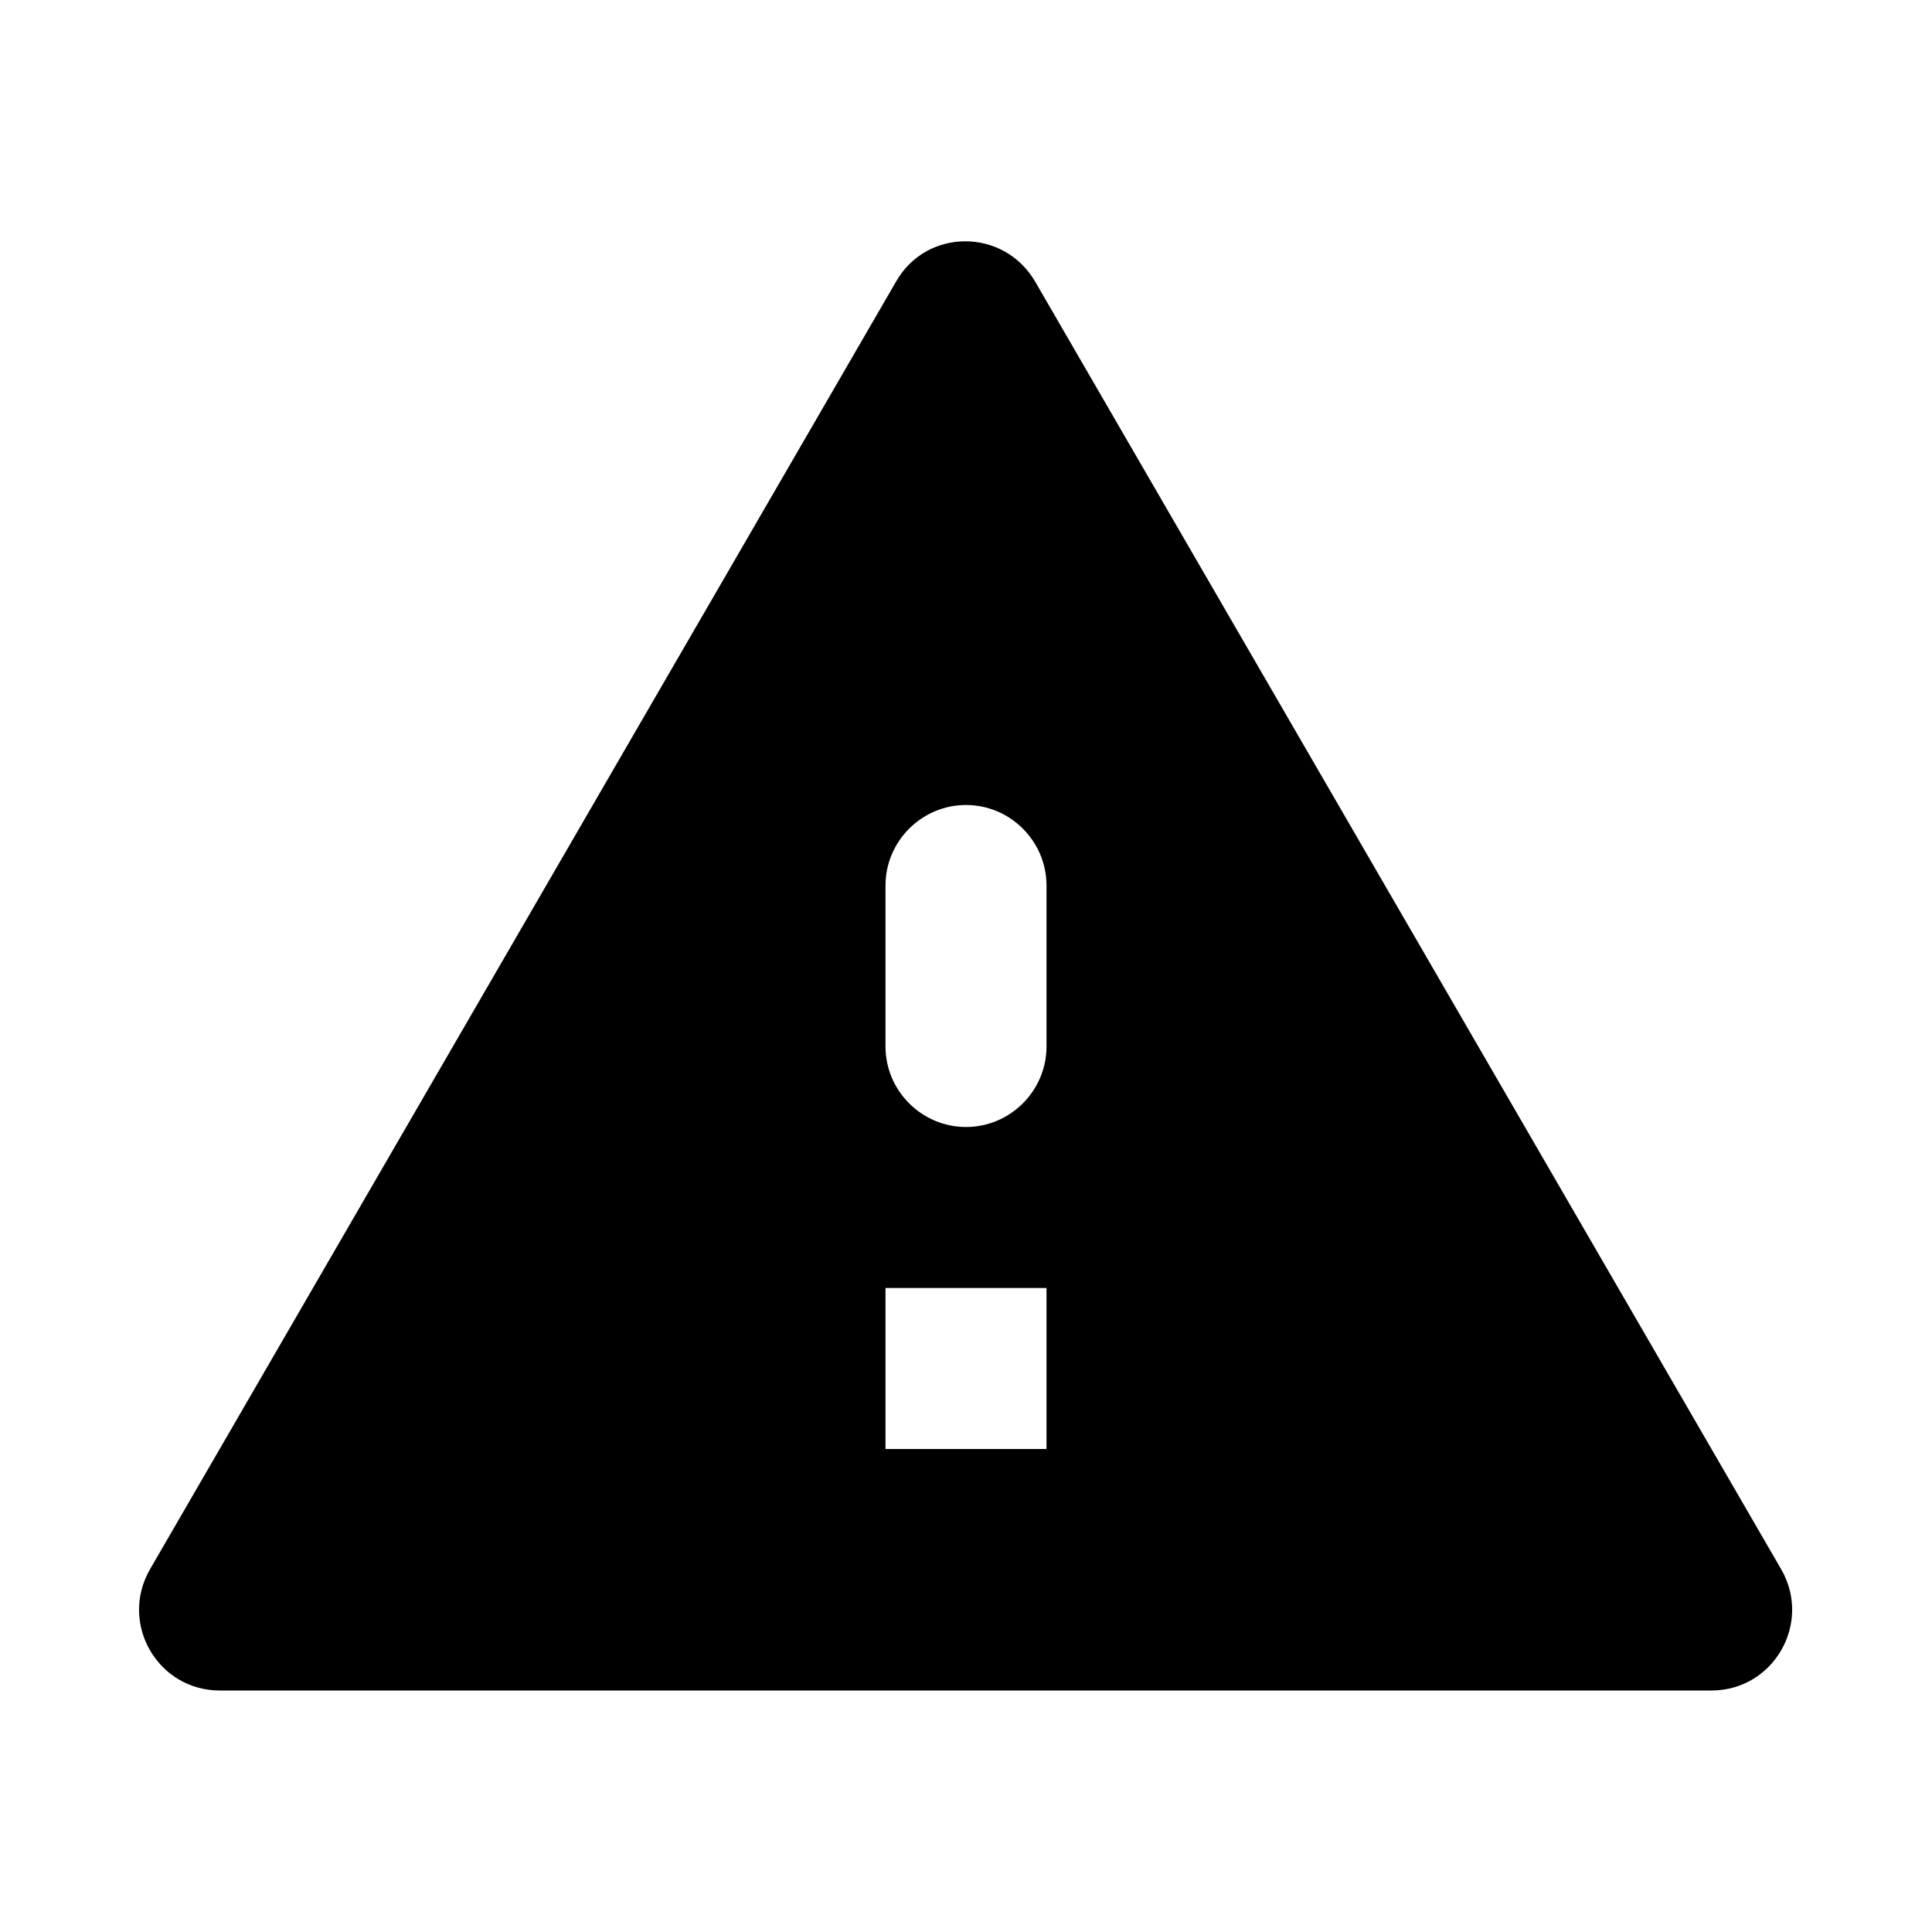
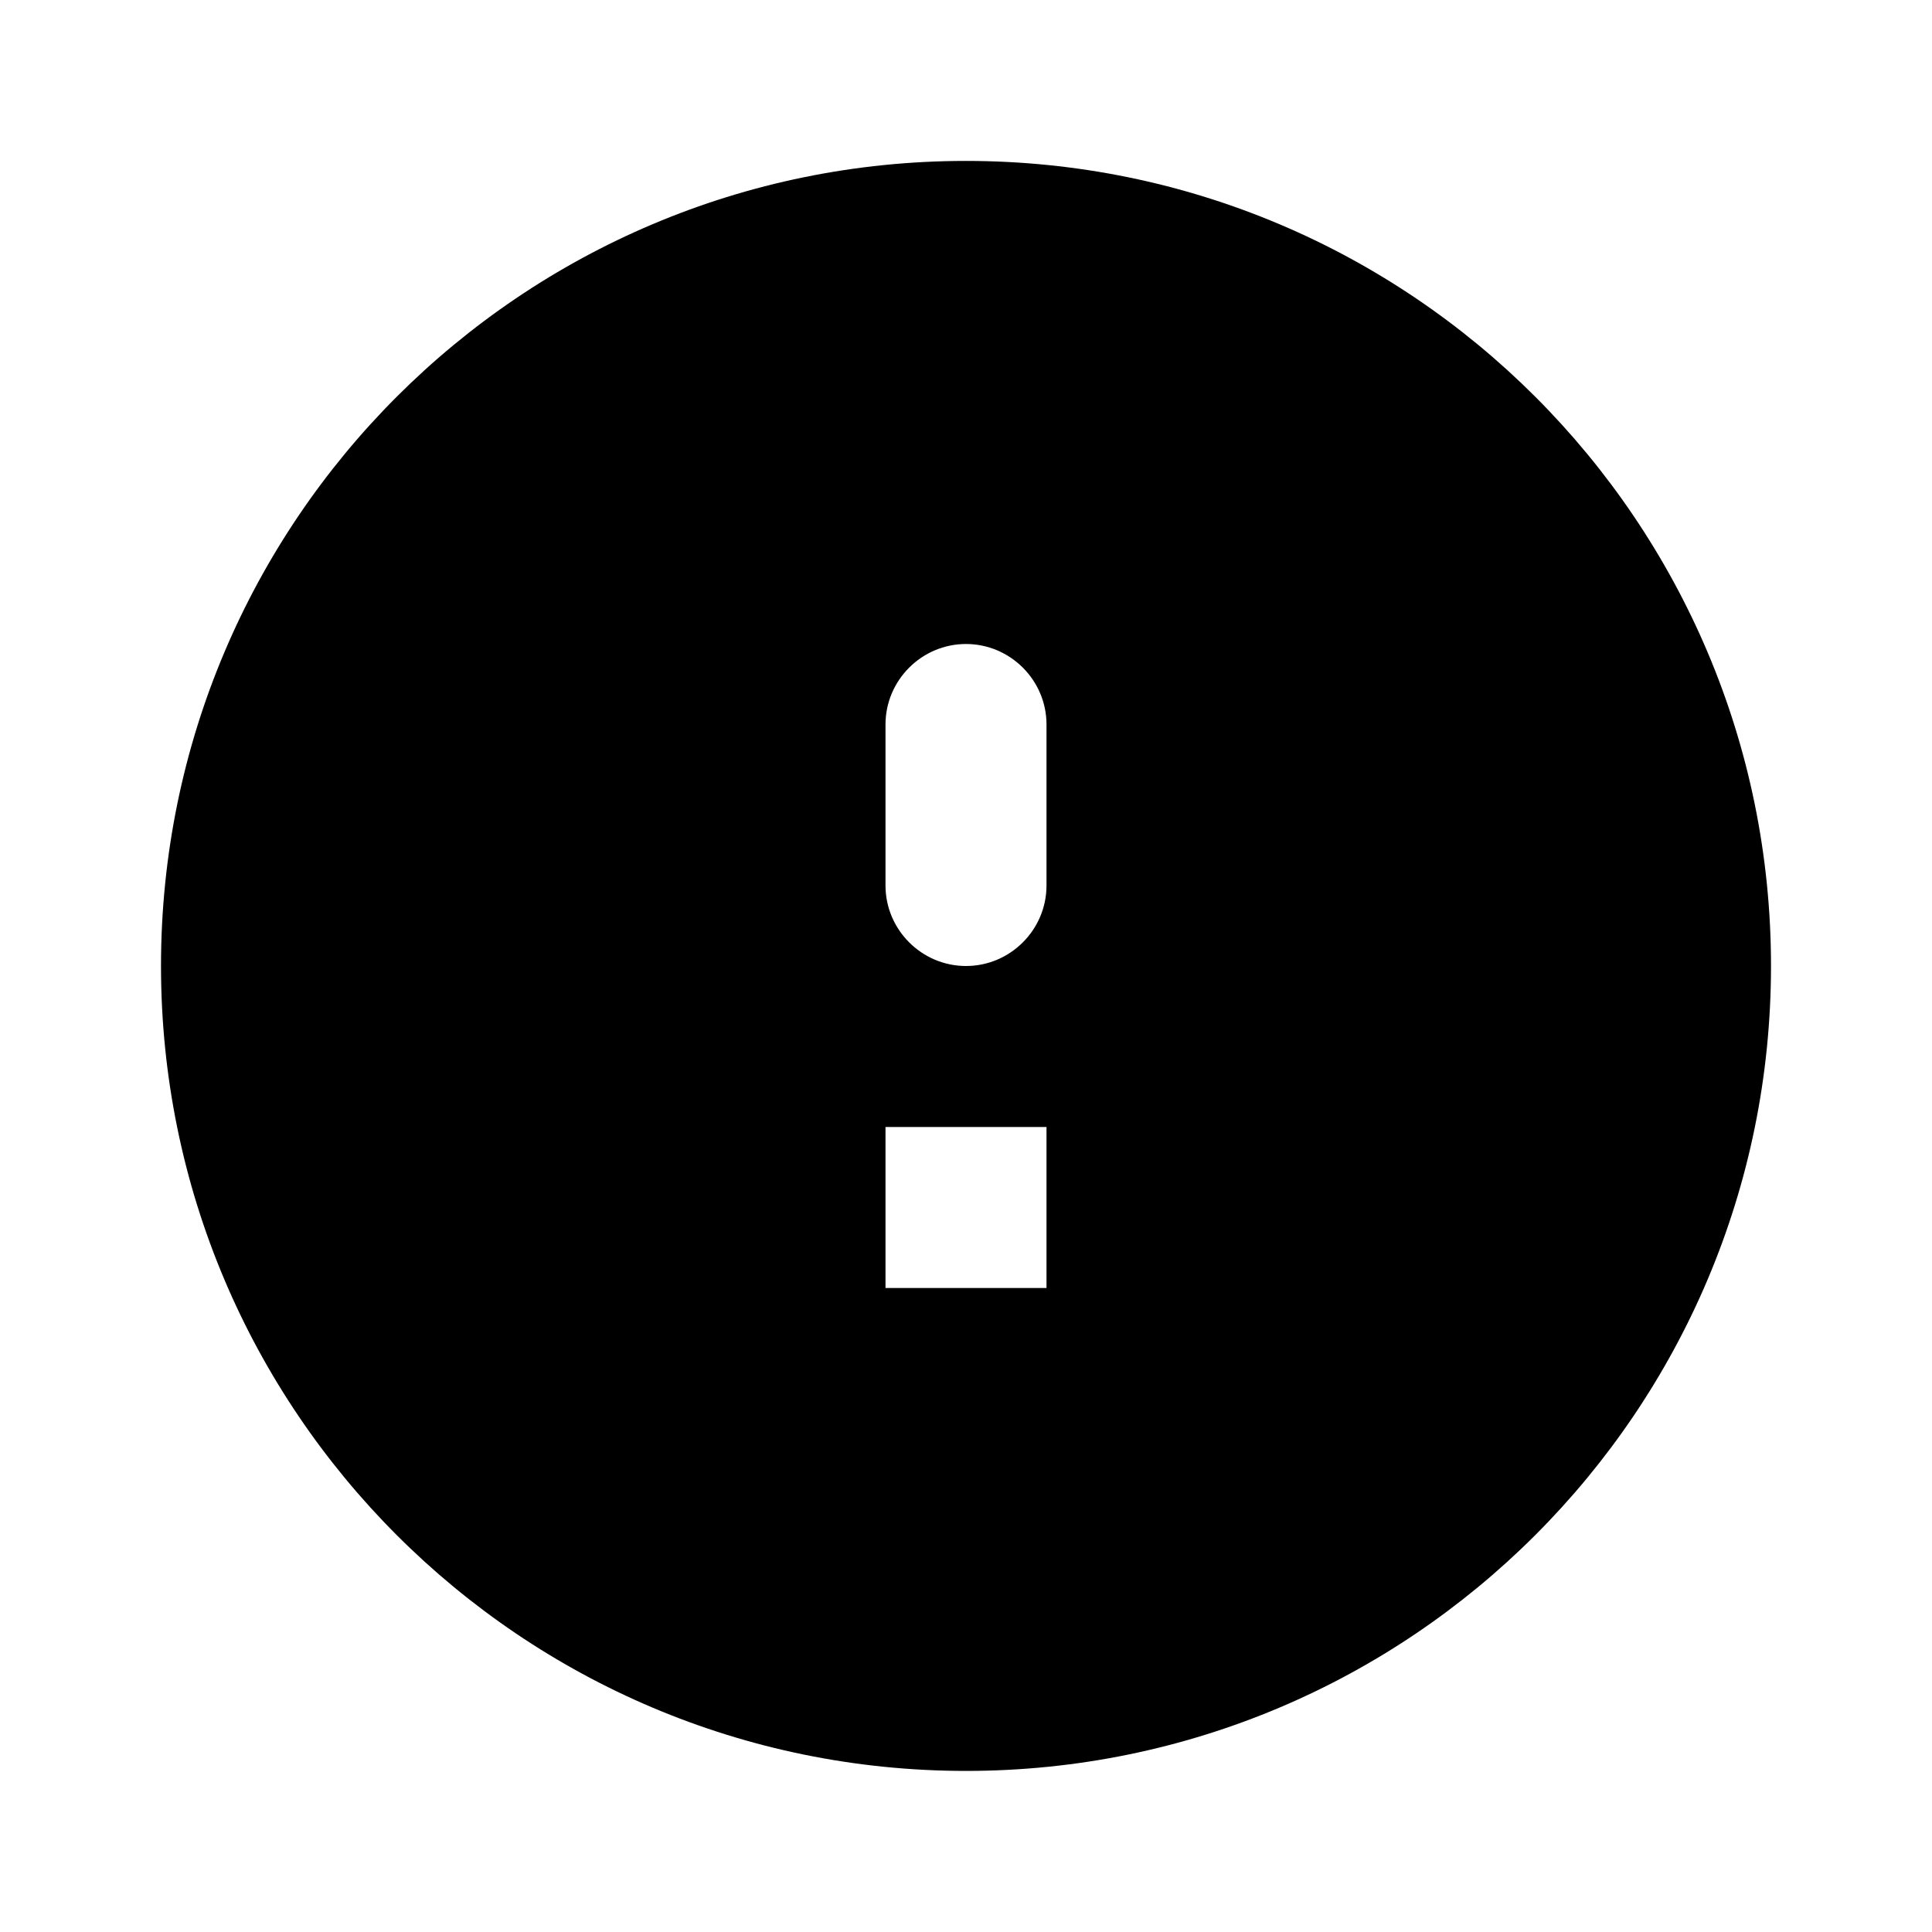
<svg xmlns="http://www.w3.org/2000/svg" width="24" height="24" viewBox="0 0 24 24" fill="none">
-   <path d="M2.73 21H21.26C22.03 21 22.51 20.17 22.13 19.5L12.86 3.5C12.47 2.83 11.51 2.83 11.13 3.5L1.86 19.5C1.48 20.17 1.96 21 2.73 21ZM13 18H11V16H13V18ZM12 14C11.45 14 11 13.55 11 13V11C11 10.45 11.45 10 12 10C12.55 10 13 10.45 13 11V13C13 13.55 12.55 14 12 14Z" fill="currentColor" />
+   <path fill-rule="evenodd" clip-rule="evenodd" d="M12 21.999C17.523 21.999 22 17.522 22 11.999C22 6.476 17.523 1.999 12 1.999C6.477 1.999 2 6.476 2 11.999C2 17.522 6.477 21.999 12 21.999ZM12 12C11.45 12 11 11.55 11 11V9C11 8.45 11.45 8 12 8C12.55 8 13 8.45 13 9V11C13 11.55 12.55 12 12 12ZM13 14V16H11V14H13Z" fill="currentColor" />
</svg>
